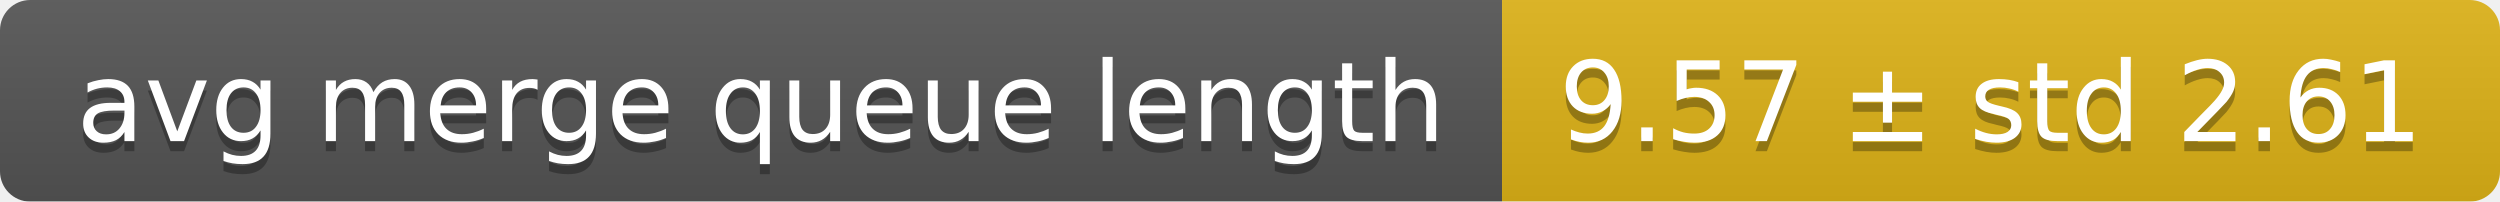
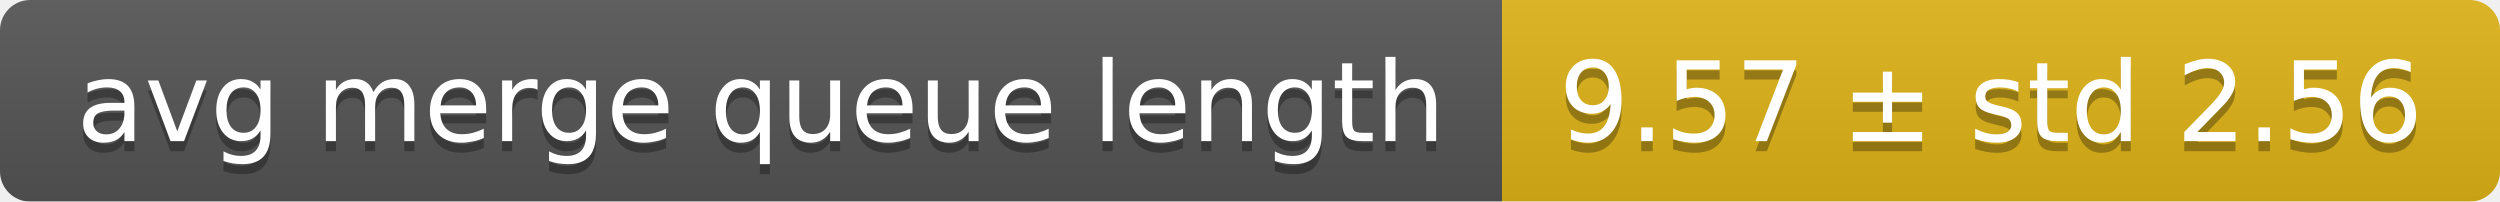
<svg xmlns="http://www.w3.org/2000/svg" width="248" height="20">
  <linearGradient id="smooth" x2="0" y2="100%">
    <stop offset="0" stop-color="#bbb" stop-opacity=".1" />
    <stop offset="1" stop-opacity=".1" />
  </linearGradient>
  <mask id="round">
    <rect width="248" height="20" rx="3" fill="#fff" />
  </mask>
  <g mask="url(#round)">
    <rect width="149" height="20" fill="#555" />
    <rect x="149" width="99" height="20" fill="#dfb317" />
    <rect width="248" height="20" fill="url(#smooth)" />
  </g>
  <g fill="#fff" text-anchor="middle" font-family="DejaVu Sans,Verdana,Geneva,sans-serif" font-size="11">
    <text x="75.5" y="15" fill="#010101" fill-opacity=".3">avg merge queue length</text>
    <text x="75.5" y="14">avg merge queue length</text>
-     <text x="197.5" y="15" fill="#010101" fill-opacity=".3">9.57 ± std 2.61</text>
-     <text x="197.5" y="14">9.57 ± std 2.61</text>
+     <text x="197.5" y="15" fill="#010101" fill-opacity=".3">9.57 ± std 2.56</text>
+     <text x="197.5" y="14">9.57 ± std 2.56</text>
  </g>
</svg>
